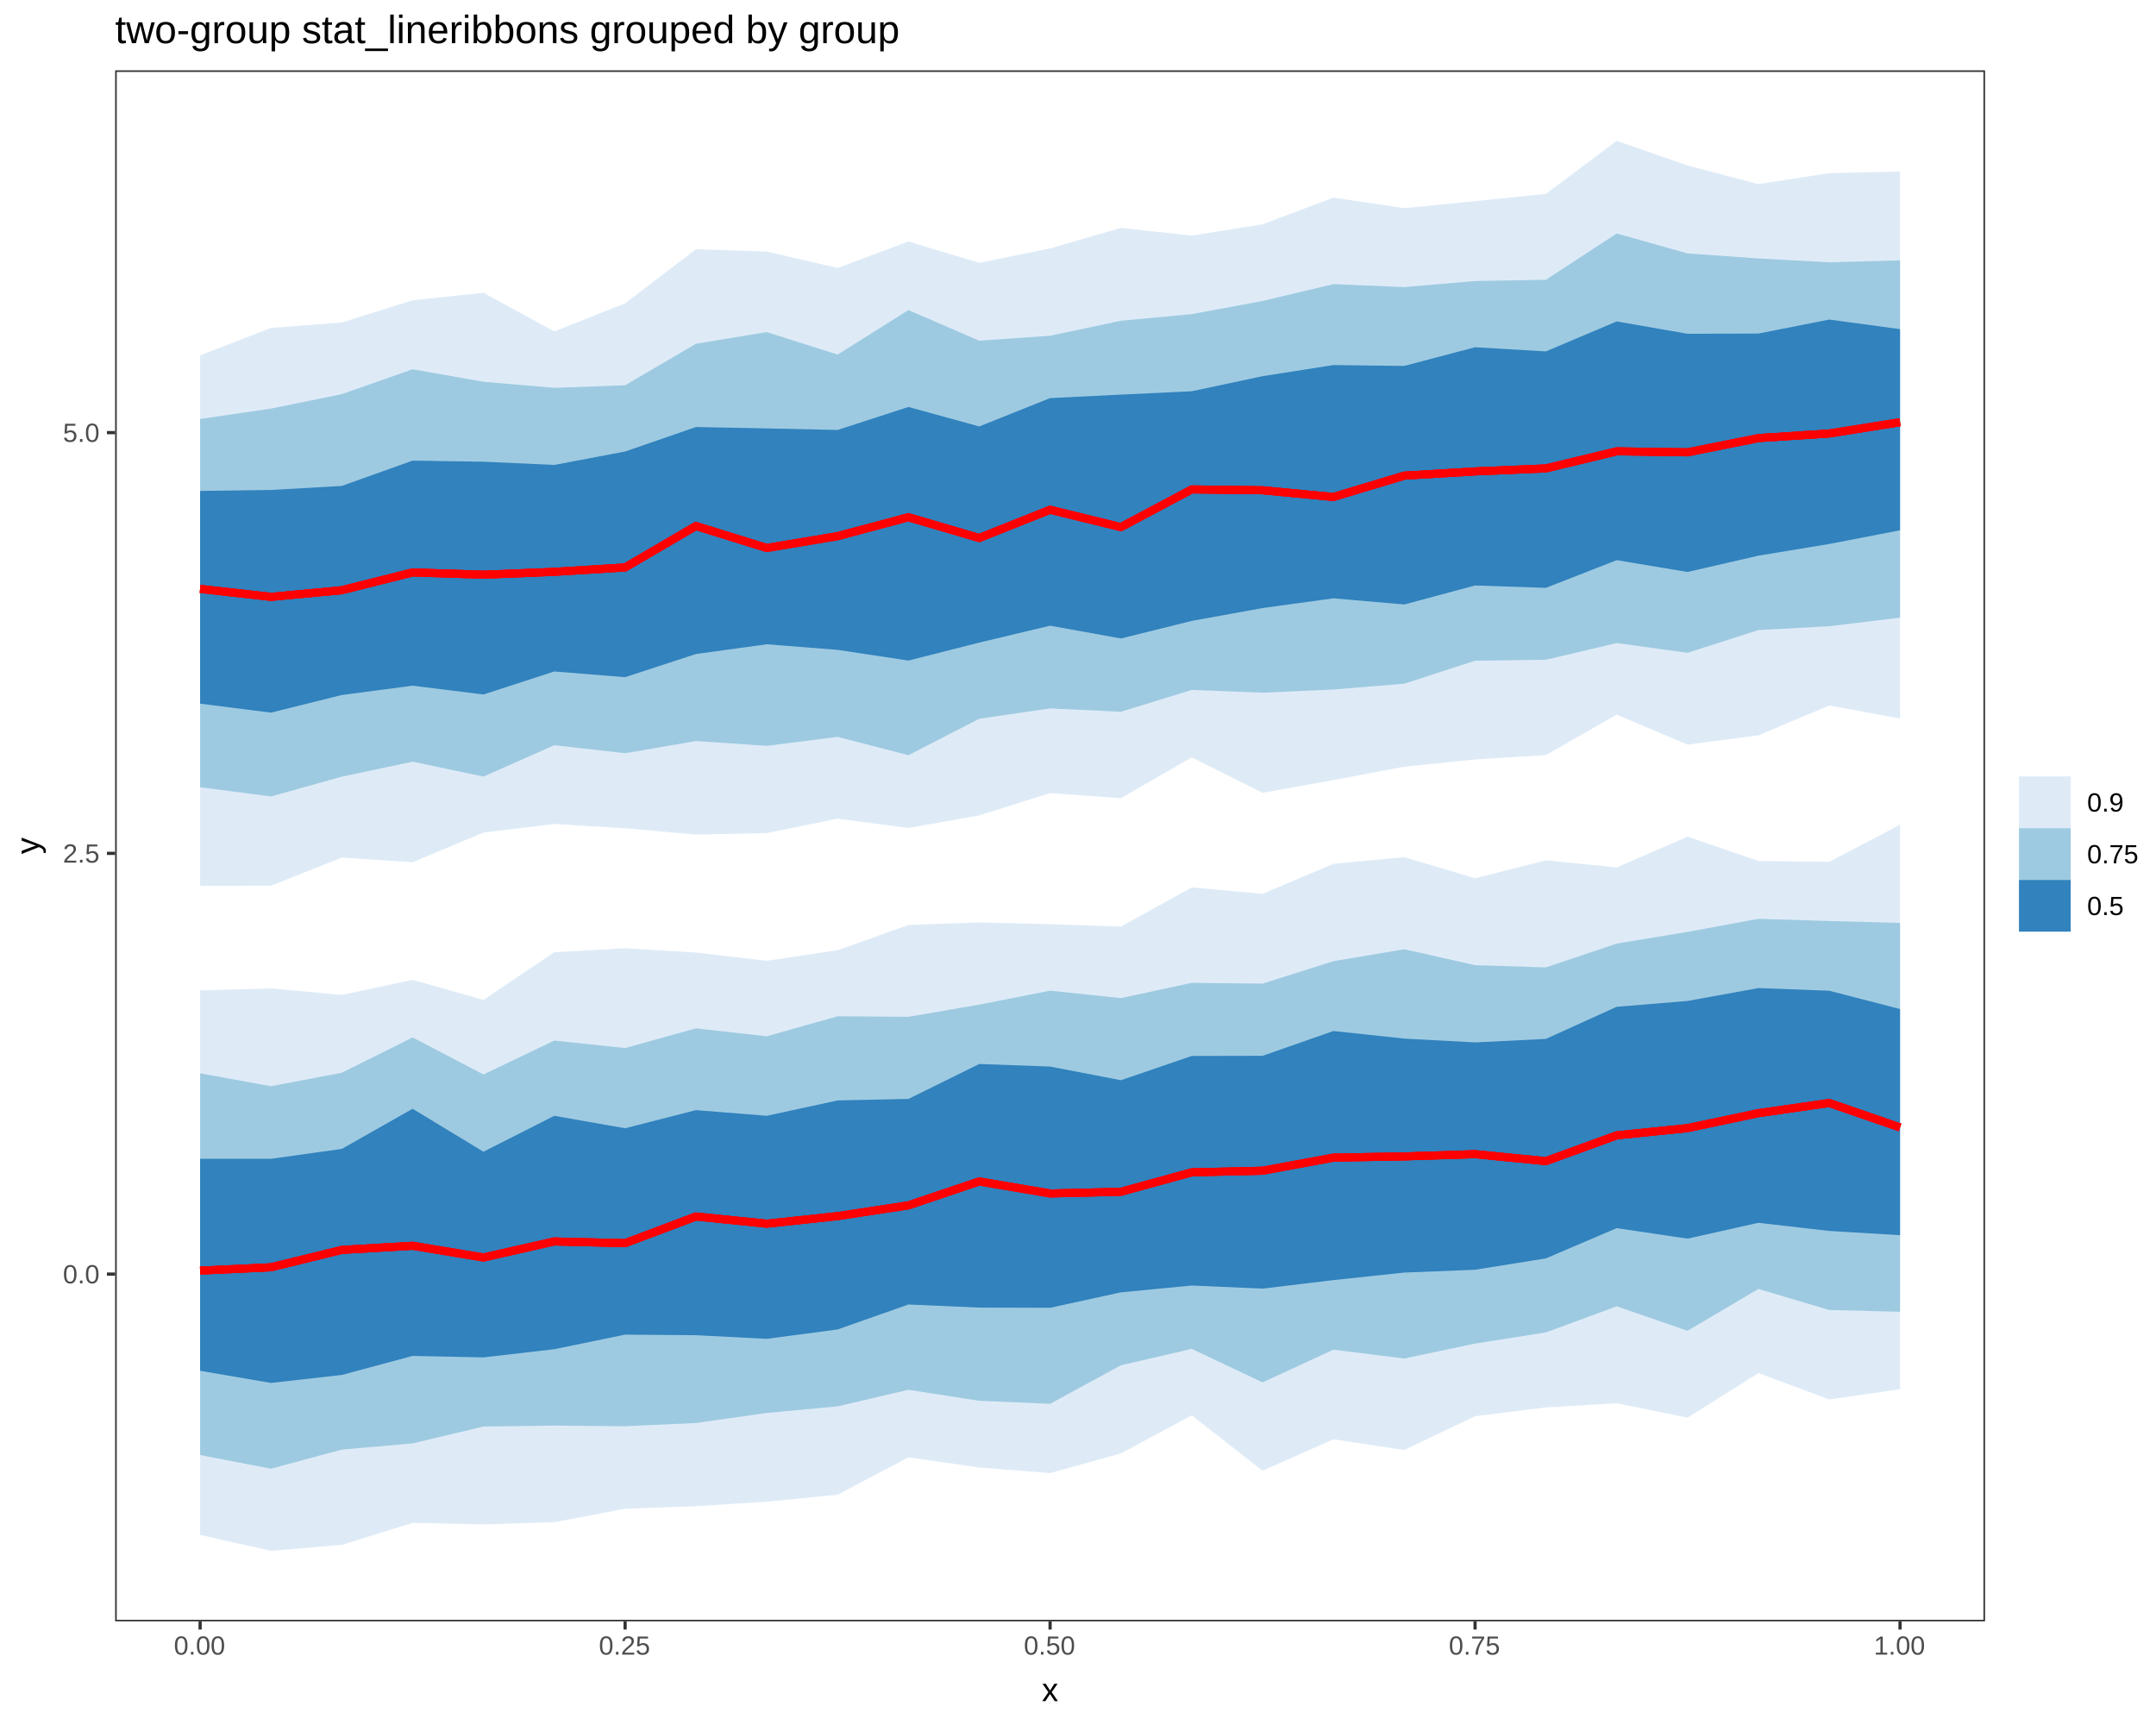
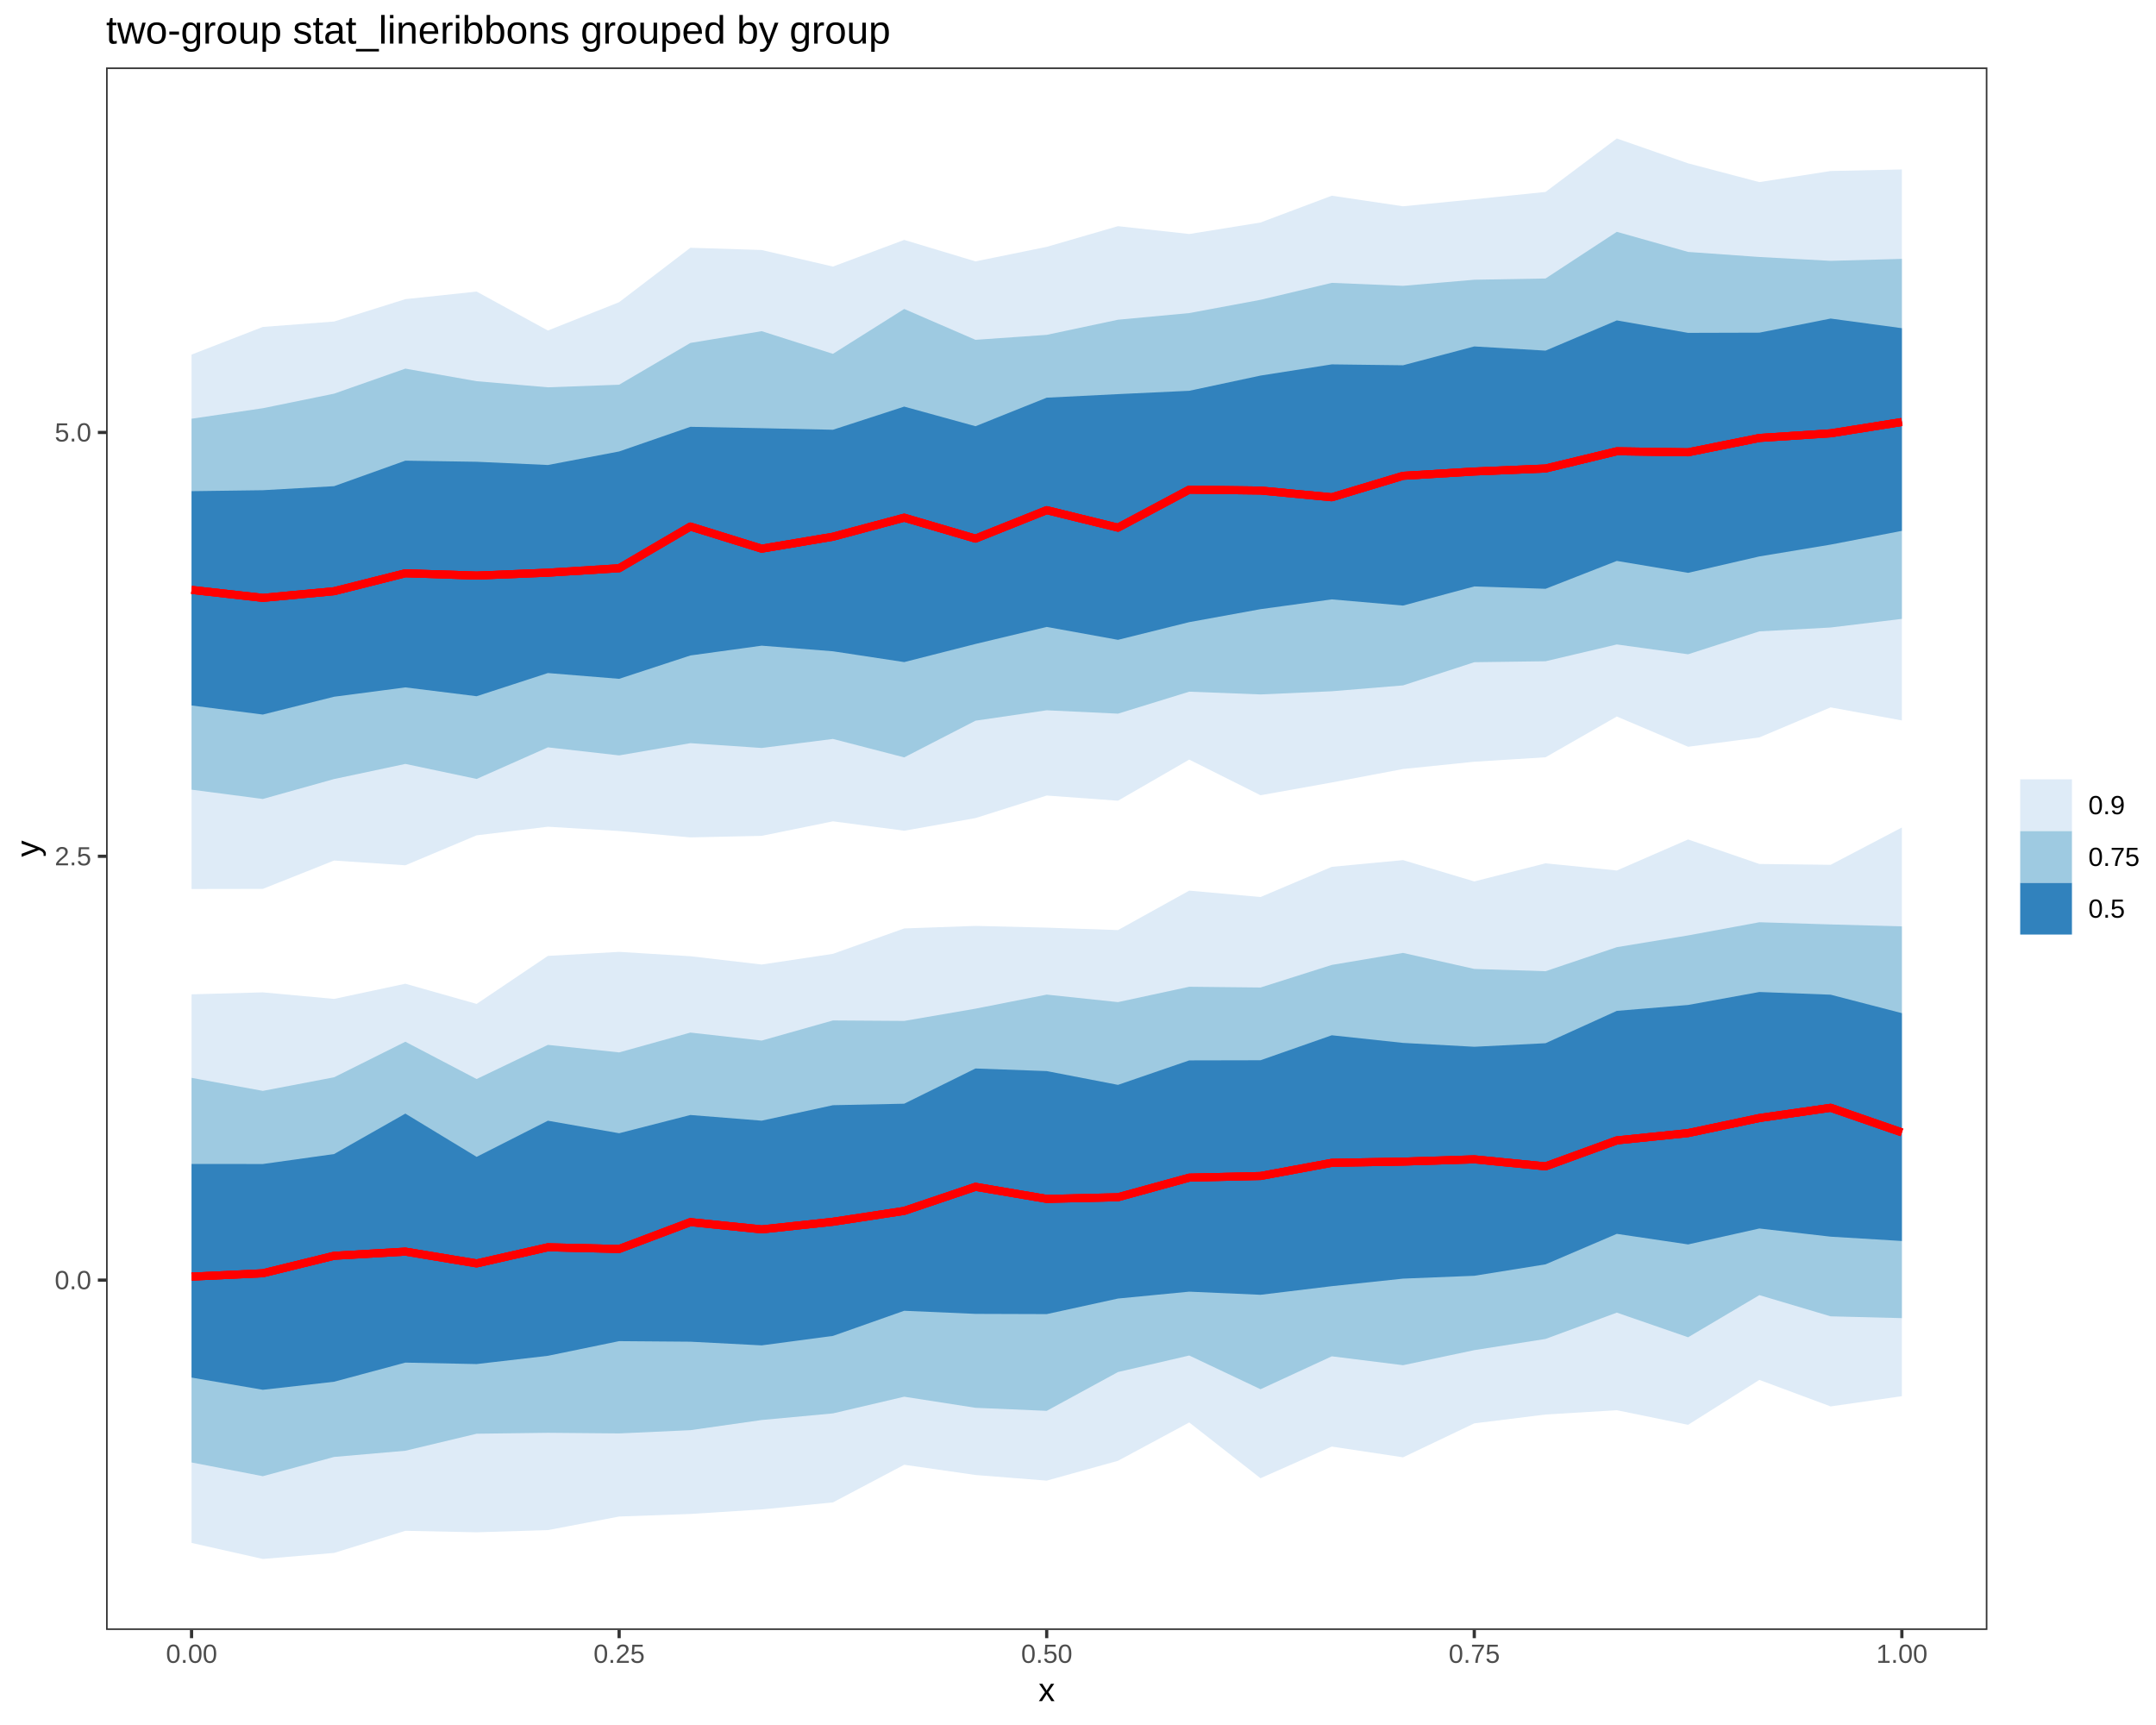
<svg xmlns="http://www.w3.org/2000/svg" viewBox="0 0 720.00 576.00">
  <defs>
    <style type="text/css">
-     line, polyline, path, rect, circle {
+     line, polyline, polygon, path, rect, circle {
      fill: none;
      stroke: #000000;
      stroke-linecap: round;
      stroke-linejoin: round;
      stroke-miterlimit: 10.00;
    }
  </style>
  </defs>
  <rect width="100%" height="100%" style="stroke: none; fill: #FFFFFF;" />
  <rect x="0.00" y="0.00" width="720.00" height="576.00" style="stroke-width: 1.07; stroke: #FFFFFF; fill: #FFFFFF;" />
  <defs>
-     <clipPath id="cpMzguNDQ4NXw2NjIuOTA2fDU0MS4zOTF8MjMuNDc2Nw==">
-       <rect x="38.45" y="23.48" width="624.46" height="517.91" />
+     <clipPath id="cpMzUuNDJ8NjYzLjY5fDU0NC4yN3wyMi41Mg==">
+       <rect x="35.42" y="22.52" width="628.28" height="521.75" />
    </clipPath>
  </defs>
-   <rect x="38.45" y="23.48" width="624.46" height="517.91" style="stroke-width: 1.07; stroke: none; fill: #FFFFFF;" clip-path="url(#cpMzguNDQ4NXw2NjIuOTA2fDU0MS4zOTF8MjMuNDc2Nw==)" />
-   <polyline points="66.83,118.65 90.49,109.49 114.14,107.69 137.79,100.27 161.45,97.76 185.10,110.68 208.76,101.28 232.41,83.24 256.06,83.99 279.72,89.48 303.37,80.64 327.02,87.76 350.68,82.95 374.33,76.09 397.98,78.68 421.64,74.88 445.29,65.99 468.95,69.50 492.60,67.16 516.25,64.74 539.91,47.02 563.56,55.26 587.21,61.48 610.87,57.81 634.52,57.29 634.52,239.91 610.87,235.59 587.21,245.54 563.56,248.64 539.91,238.62 516.25,252.12 492.60,253.60 468.95,256.01 445.29,260.48 421.64,264.71 397.98,252.90 374.33,266.52 350.68,264.81 327.02,272.28 303.37,276.47 279.72,273.36 256.06,278.17 232.41,278.68 208.76,276.57 185.10,275.14 161.45,278.00 137.79,287.92 114.14,286.35 90.49,295.75 66.83,295.79 " style="stroke-width: nan; stroke: none; fill: #DEEBF7;" clip-path="url(#cpMzguNDQ4NXw2NjIuOTA2fDU0MS4zOTF8MjMuNDc2Nw==)" />
-   <polyline points="66.83,330.70 90.49,330.05 114.14,332.22 137.79,327.18 161.45,333.88 185.10,317.96 208.76,316.63 232.41,318.07 256.06,320.82 279.72,317.28 303.37,308.86 327.02,308.02 350.68,308.60 374.33,309.41 397.98,296.32 421.64,298.45 445.29,288.44 468.95,286.21 492.60,293.27 516.25,287.27 539.91,289.65 563.56,279.37 587.21,287.49 610.87,287.76 634.52,275.40 634.52,463.89 610.87,467.29 587.21,458.50 563.56,473.38 539.91,468.55 516.25,469.96 492.60,472.90 468.95,484.17 445.29,480.60 421.64,491.09 397.98,472.61 374.33,485.31 350.68,491.89 327.02,490.02 303.37,486.63 279.72,499.10 256.06,501.44 232.41,502.93 208.76,503.79 185.10,508.29 161.45,509.01 137.79,508.52 114.14,515.85 90.49,517.85 66.83,512.53 " style="stroke-width: nan; stroke: none; fill: #DEEBF7;" clip-path="url(#cpMzguNDQ4NXw2NjIuOTA2fDU0MS4zOTF8MjMuNDc2Nw==)" />
-   <polyline points="66.83,139.91 90.49,136.43 114.14,131.61 137.79,123.31 161.45,127.48 185.10,129.50 208.76,128.64 232.41,114.79 256.06,110.89 279.72,118.40 303.37,103.54 327.02,113.76 350.68,112.11 374.33,107.10 397.98,104.89 421.64,100.49 445.29,94.87 468.95,95.86 492.60,93.84 516.25,93.42 539.91,77.96 563.56,84.62 587.21,86.30 610.87,87.58 634.52,86.93 634.52,206.25 610.87,209.11 587.21,210.39 563.56,217.98 539.91,214.73 516.25,220.30 492.60,220.62 468.95,228.30 445.29,230.24 421.64,231.30 397.98,230.38 374.33,237.67 350.68,236.55 327.02,240.00 303.37,252.17 279.72,246.05 256.06,249.05 232.41,247.45 208.76,251.51 185.10,248.84 161.45,259.31 137.79,254.33 114.14,259.34 90.49,265.95 66.83,262.87 " style="stroke-width: nan; stroke: none; fill: #9ECAE1;" clip-path="url(#cpMzguNDQ4NXw2NjIuOTA2fDU0MS4zOTF8MjMuNDc2Nw==)" />
-   <polyline points="66.83,358.39 90.49,362.70 114.14,358.20 137.79,346.41 161.45,358.77 185.10,347.46 208.76,349.95 232.41,343.38 256.06,346.03 279.72,339.35 303.37,339.52 327.02,335.45 350.68,330.79 374.33,333.28 397.98,328.19 421.64,328.44 445.29,320.95 468.95,316.97 492.60,322.28 516.25,323.03 539.91,315.07 563.56,311.17 587.21,306.81 610.87,307.54 634.52,308.18 634.52,438.03 610.87,437.43 587.21,430.40 563.56,444.36 539.91,436.20 516.25,444.92 492.60,448.64 468.95,453.63 445.29,450.68 421.64,461.60 397.98,450.41 374.33,455.89 350.68,468.76 327.02,467.74 303.37,464.07 279.72,469.60 256.06,471.80 232.41,475.16 208.76,476.24 185.10,476.03 161.45,476.34 137.79,481.97 114.14,484.04 90.49,490.42 66.83,485.86 " style="stroke-width: nan; stroke: none; fill: #9ECAE1;" clip-path="url(#cpMzguNDQ4NXw2NjIuOTA2fDU0MS4zOTF8MjMuNDc2Nw==)" />
-   <polyline points="66.83,386.93 90.49,386.94 114.14,383.64 137.79,370.23 161.45,384.57 185.10,372.59 208.76,376.74 232.41,370.69 256.06,372.58 279.72,367.45 303.37,366.95 327.02,355.28 350.68,356.14 374.33,360.70 397.98,352.60 421.64,352.55 445.29,344.27 468.95,346.80 492.60,348.08 516.25,346.90 539.91,336.18 563.56,334.23 587.21,329.93 610.87,330.82 634.52,336.93 634.52,412.45 610.87,411.03 587.21,408.31 563.56,413.60 539.91,410.09 516.25,420.19 492.60,423.99 468.95,424.93 445.29,427.44 421.64,430.29 397.98,429.25 374.33,431.53 350.68,436.69 327.02,436.62 303.37,435.59 279.72,443.92 256.06,447.06 232.41,445.84 208.76,445.65 185.10,450.52 161.45,453.25 137.79,452.76 114.14,459.11 90.49,461.78 66.83,457.72 " style="stroke-width: nan; stroke: none; fill: #3182BD;" clip-path="url(#cpMzguNDQ4NXw2NjIuOTA2fDU0MS4zOTF8MjMuNDc2Nw==)" />
-   <polyline points="66.83,163.93 90.49,163.61 114.14,162.26 137.79,153.81 161.45,154.17 185.10,155.25 208.76,150.77 232.41,142.59 256.06,143.05 279.72,143.57 303.37,135.89 327.02,142.40 350.68,132.93 374.33,131.76 397.98,130.65 421.64,125.61 445.29,121.90 468.95,122.19 492.60,115.95 516.25,117.34 539.91,107.33 563.56,111.45 587.21,111.38 610.87,106.71 634.52,109.90 634.52,177.07 610.87,181.64 587.21,185.55 563.56,190.99 539.91,187.04 516.25,196.29 492.60,195.50 468.95,201.84 445.29,199.79 421.64,203.04 397.98,207.33 374.33,213.20 350.68,208.92 327.02,214.57 303.37,220.57 279.72,217.00 256.06,215.13 232.41,218.38 208.76,226.12 185.10,224.21 161.45,231.90 137.79,228.96 114.14,232.07 90.49,237.96 66.83,234.96 " style="stroke-width: nan; stroke: none; fill: #3182BD;" clip-path="url(#cpMzguNDQ4NXw2NjIuOTA2fDU0MS4zOTF8MjMuNDc2Nw==)" />
-   <polyline points="66.83,424.27 90.49,423.16 114.14,417.36 137.79,415.98 161.45,419.89 185.10,414.54 208.76,415.11 232.41,406.20 256.06,408.61 279.72,406.08 303.37,402.48 327.02,394.50 350.68,398.51 374.33,397.95 397.98,391.46 421.64,390.92 445.29,386.55 468.95,386.14 492.60,385.39 516.25,387.72 539.91,379.11 563.56,376.69 587.21,371.70 610.87,368.30 634.52,376.47 " style="stroke-width: 2.67; stroke: #FF0000; stroke-linecap: butt;" clip-path="url(#cpMzguNDQ4NXw2NjIuOTA2fDU0MS4zOTF8MjMuNDc2Nw==)" />
-   <polyline points="66.83,196.64 90.49,199.30 114.14,197.08 137.79,191.14 161.45,191.90 185.10,190.95 208.76,189.47 232.41,175.64 256.06,182.98 279.72,179.03 303.37,172.71 327.02,179.65 350.68,170.22 374.33,176.01 397.98,163.42 421.64,163.71 445.29,165.95 468.95,158.83 492.60,157.41 516.25,156.41 539.91,150.71 563.56,151.04 587.21,146.29 610.87,144.75 634.52,140.99 " style="stroke-width: 2.67; stroke: #FF0000; stroke-linecap: butt;" clip-path="url(#cpMzguNDQ4NXw2NjIuOTA2fDU0MS4zOTF8MjMuNDc2Nw==)" />
-   <polyline points="66.83,424.27 90.49,423.16 114.14,417.36 137.79,415.98 161.45,419.89 185.10,414.54 208.76,415.11 232.41,406.20 256.06,408.61 279.72,406.08 303.37,402.48 327.02,394.50 350.68,398.51 374.33,397.95 397.98,391.46 421.64,390.92 445.29,386.55 468.95,386.14 492.60,385.39 516.25,387.72 539.91,379.11 563.56,376.69 587.21,371.70 610.87,368.30 634.52,376.47 " style="stroke-width: 2.67; stroke: #FF0000; stroke-linecap: butt;" clip-path="url(#cpMzguNDQ4NXw2NjIuOTA2fDU0MS4zOTF8MjMuNDc2Nw==)" />
-   <polyline points="66.83,196.64 90.49,199.30 114.14,197.08 137.79,191.14 161.45,191.90 185.10,190.95 208.76,189.47 232.41,175.64 256.06,182.98 279.72,179.03 303.37,172.71 327.02,179.65 350.68,170.22 374.33,176.01 397.98,163.42 421.64,163.71 445.29,165.95 468.95,158.83 492.60,157.41 516.25,156.41 539.91,150.71 563.56,151.04 587.21,146.29 610.87,144.75 634.52,140.99 " style="stroke-width: 2.67; stroke: #FF0000; stroke-linecap: butt;" clip-path="url(#cpMzguNDQ4NXw2NjIuOTA2fDU0MS4zOTF8MjMuNDc2Nw==)" />
-   <polyline points="66.83,424.27 90.49,423.16 114.14,417.36 137.79,415.98 161.45,419.89 185.10,414.54 208.76,415.11 232.41,406.20 256.06,408.61 279.72,406.08 303.37,402.48 327.02,394.50 350.68,398.51 374.33,397.95 397.98,391.46 421.64,390.92 445.29,386.55 468.95,386.14 492.60,385.39 516.25,387.72 539.91,379.11 563.56,376.69 587.21,371.70 610.87,368.30 634.52,376.47 " style="stroke-width: 2.67; stroke: #FF0000; stroke-linecap: butt;" clip-path="url(#cpMzguNDQ4NXw2NjIuOTA2fDU0MS4zOTF8MjMuNDc2Nw==)" />
-   <polyline points="66.83,196.64 90.49,199.30 114.14,197.08 137.79,191.14 161.45,191.90 185.10,190.95 208.76,189.47 232.41,175.64 256.06,182.98 279.72,179.03 303.37,172.71 327.02,179.65 350.68,170.22 374.33,176.01 397.98,163.42 421.64,163.71 445.29,165.95 468.95,158.83 492.60,157.41 516.25,156.41 539.91,150.71 563.56,151.04 587.21,146.29 610.87,144.75 634.52,140.99 " style="stroke-width: 2.67; stroke: #FF0000; stroke-linecap: butt;" clip-path="url(#cpMzguNDQ4NXw2NjIuOTA2fDU0MS4zOTF8MjMuNDc2Nw==)" />
-   <rect x="38.45" y="23.48" width="624.46" height="517.91" style="stroke-width: 1.07; stroke: #333333;" clip-path="url(#cpMzguNDQ4NXw2NjIuOTA2fDU0MS4zOTF8MjMuNDc2Nw==)" />
+   <rect x="35.42" y="22.52" width="628.28" height="521.75" style="stroke-width: 1.07; stroke: none; fill: #FFFFFF;" clip-path="url(#cpMzUuNDJ8NjYzLjY5fDU0NC4yN3wyMi41Mg==)" />
+   <polygon points="63.97,118.40 87.77,109.17 111.57,107.36 135.37,99.89 159.17,97.36 182.97,110.37 206.76,100.90 230.56,82.73 254.36,83.48 278.16,89.01 301.96,80.11 325.76,87.28 349.55,82.43 373.35,75.52 397.15,78.14 420.95,74.30 444.75,65.35 468.55,68.88 492.34,66.53 516.14,64.09 539.94,46.24 563.74,54.54 587.54,60.81 611.34,57.10 635.13,56.58 635.13,240.56 611.34,236.20 587.54,246.23 563.74,249.35 539.94,239.25 516.14,252.86 492.34,254.35 468.55,256.78 444.75,261.28 420.95,265.54 397.15,253.64 373.35,267.37 349.55,265.64 325.76,273.17 301.96,277.39 278.16,274.25 254.36,279.10 230.56,279.62 206.76,277.49 182.97,276.05 159.17,278.93 135.37,288.93 111.57,287.34 87.77,296.81 63.97,296.85 " style="stroke-width: nan; stroke: none; fill: #DEEBF7;" clip-path="url(#cpMzUuNDJ8NjYzLjY5fDU0NC4yN3wyMi41Mg==)" />
+   <polygon points="63.97,332.02 87.77,331.36 111.57,333.55 135.37,328.48 159.17,335.22 182.97,319.19 206.76,317.84 230.56,319.30 254.36,322.07 278.16,318.50 301.96,310.02 325.76,309.17 349.55,309.75 373.35,310.57 397.15,297.39 420.95,299.53 444.75,289.45 468.55,287.20 492.34,294.32 516.14,288.27 539.94,290.67 563.74,280.31 587.54,288.49 611.34,288.77 635.13,276.31 635.13,466.20 611.34,469.62 587.54,460.77 563.74,475.76 539.94,470.89 516.14,472.32 492.34,475.28 468.55,486.62 444.75,483.03 420.95,493.60 397.15,474.98 373.35,487.78 349.55,494.40 325.76,492.52 301.96,489.10 278.16,501.67 254.36,504.02 230.56,505.53 206.76,506.39 182.97,510.92 159.17,511.65 135.37,511.15 111.57,518.54 87.77,520.56 63.97,515.20 " style="stroke-width: nan; stroke: none; fill: #DEEBF7;" clip-path="url(#cpMzUuNDJ8NjYzLjY5fDU0NC4yN3wyMi41Mg==)" />
+   <polygon points="63.97,139.82 87.77,136.31 111.57,131.45 135.37,123.09 159.17,127.29 182.97,129.33 206.76,128.46 230.56,114.51 254.36,110.58 278.16,118.15 301.96,103.17 325.76,113.47 349.55,111.81 373.35,106.76 397.15,104.54 420.95,100.11 444.75,94.45 468.55,95.44 492.34,93.41 516.14,92.99 539.94,77.41 563.74,84.12 587.54,85.81 611.34,87.10 635.13,86.44 635.13,206.65 611.34,209.53 587.54,210.82 563.74,218.47 539.94,215.19 516.14,220.80 492.34,221.12 468.55,228.86 444.75,230.82 420.95,231.88 397.15,230.96 373.35,238.30 349.55,237.17 325.76,240.65 301.96,252.90 278.16,246.74 254.36,249.76 230.56,248.15 206.76,252.24 182.97,249.55 159.17,260.10 135.37,255.08 111.57,260.13 87.77,266.79 63.97,263.68 " style="stroke-width: nan; stroke: none; fill: #9ECAE1;" clip-path="url(#cpMzUuNDJ8NjYzLjY5fDU0NC4yN3wyMi41Mg==)" />
+   <polygon points="63.97,359.91 87.77,364.26 111.57,359.72 135.37,347.85 159.17,360.30 182.97,348.90 206.76,351.41 230.56,344.79 254.36,347.46 278.16,340.74 301.96,340.90 325.76,336.81 349.55,332.11 373.35,334.62 397.15,329.49 420.95,329.74 444.75,322.20 468.55,318.19 492.34,323.54 516.14,324.30 539.94,316.27 563.74,312.35 587.54,307.95 611.34,308.68 635.13,309.33 635.13,440.14 611.34,439.54 587.54,432.46 563.74,446.53 539.94,438.30 516.14,447.09 492.34,450.83 468.55,455.86 444.75,452.89 420.95,463.88 397.15,452.62 373.35,458.14 349.55,471.10 325.76,470.08 301.96,466.38 278.16,471.95 254.36,474.16 230.56,477.55 206.76,478.64 182.97,478.43 159.17,478.74 135.37,484.42 111.57,486.49 87.77,492.92 63.97,488.33 " style="stroke-width: nan; stroke: none; fill: #9ECAE1;" clip-path="url(#cpMzUuNDJ8NjYzLjY5fDU0NC4yN3wyMi41Mg==)" />
+   <polygon points="63.97,388.66 87.77,388.68 111.57,385.35 135.37,371.85 159.17,386.29 182.97,374.22 206.76,378.40 230.56,372.31 254.36,374.21 278.16,369.04 301.96,368.54 325.76,356.78 349.55,357.65 373.35,362.25 397.15,354.08 420.95,354.03 444.75,345.69 468.55,348.24 492.34,349.53 516.14,348.34 539.94,337.54 563.74,335.57 587.54,331.24 611.34,332.14 635.13,338.30 635.13,414.38 611.34,412.94 587.54,410.21 563.74,415.53 539.94,412.00 516.14,422.18 492.34,426.00 468.55,426.95 444.75,429.47 420.95,432.35 397.15,431.30 373.35,433.60 349.55,438.80 325.76,438.72 301.96,437.68 278.16,446.08 254.36,449.24 230.56,448.01 206.76,447.82 182.97,452.72 159.17,455.48 135.37,454.99 111.57,461.38 87.77,464.07 63.97,459.99 " style="stroke-width: nan; stroke: none; fill: #3182BD;" clip-path="url(#cpMzUuNDJ8NjYzLjY5fDU0NC4yN3wyMi41Mg==)" />
+   <polygon points="63.97,164.01 87.77,163.69 111.57,162.34 135.37,153.82 159.17,154.19 182.97,155.27 206.76,150.75 230.56,142.52 254.36,142.98 278.16,143.50 301.96,135.77 325.76,142.32 349.55,132.79 373.35,131.60 397.15,130.49 420.95,125.41 444.75,121.67 468.55,121.97 492.34,115.68 516.14,117.08 539.94,106.99 563.74,111.15 587.54,111.08 611.34,106.37 635.13,109.59 635.13,177.26 611.34,181.85 587.54,185.80 563.74,191.28 539.94,187.30 516.14,196.61 492.34,195.82 468.55,202.21 444.75,200.14 420.95,203.41 397.15,207.74 373.35,213.65 349.55,209.34 325.76,215.03 301.96,221.08 278.16,217.47 254.36,215.60 230.56,218.87 206.76,226.67 182.97,224.74 159.17,232.48 135.37,229.53 111.57,232.65 87.77,238.60 63.97,235.57 " style="stroke-width: nan; stroke: none; fill: #3182BD;" clip-path="url(#cpMzUuNDJ8NjYzLjY5fDU0NC4yN3wyMi41Mg==)" />
+   <polyline points="63.97,426.28 87.77,425.16 111.57,419.32 135.37,417.93 159.17,421.87 182.97,416.48 206.76,417.05 230.56,408.08 254.36,410.51 278.16,407.96 301.96,404.33 325.76,396.29 349.55,400.33 373.35,399.77 397.15,393.23 420.95,392.68 444.75,388.28 468.55,387.87 492.34,387.12 516.14,389.46 539.94,380.79 563.74,378.35 587.54,373.32 611.34,369.90 635.13,378.13 " style="stroke-width: 2.67; stroke: #FF0000; stroke-linecap: butt;" clip-path="url(#cpMzUuNDJ8NjYzLjY5fDU0NC4yN3wyMi41Mg==)" />
+   <polyline points="63.97,196.97 87.77,199.64 111.57,197.41 135.37,191.42 159.17,192.19 182.97,191.23 206.76,189.74 230.56,175.82 254.36,183.21 278.16,179.22 301.96,172.86 325.76,179.85 349.55,170.35 373.35,176.19 397.15,163.50 420.95,163.79 444.75,166.05 468.55,158.88 492.34,157.44 516.14,156.44 539.94,150.69 563.74,151.03 587.54,146.24 611.34,144.69 635.13,140.91 " style="stroke-width: 2.67; stroke: #FF0000; stroke-linecap: butt;" clip-path="url(#cpMzUuNDJ8NjYzLjY5fDU0NC4yN3wyMi41Mg==)" />
+   <polyline points="63.97,426.28 87.77,425.16 111.57,419.32 135.37,417.93 159.17,421.87 182.97,416.48 206.76,417.05 230.56,408.08 254.36,410.51 278.16,407.96 301.96,404.33 325.76,396.29 349.55,400.33 373.35,399.77 397.15,393.23 420.95,392.68 444.75,388.28 468.55,387.87 492.34,387.12 516.14,389.46 539.94,380.79 563.74,378.35 587.54,373.32 611.34,369.90 635.13,378.13 " style="stroke-width: 2.67; stroke: #FF0000; stroke-linecap: butt;" clip-path="url(#cpMzUuNDJ8NjYzLjY5fDU0NC4yN3wyMi41Mg==)" />
+   <polyline points="63.97,196.97 87.77,199.64 111.57,197.41 135.37,191.42 159.17,192.19 182.97,191.23 206.76,189.74 230.56,175.82 254.36,183.21 278.16,179.22 301.96,172.86 325.76,179.85 349.55,170.35 373.35,176.19 397.15,163.50 420.95,163.79 444.75,166.05 468.55,158.88 492.34,157.44 516.14,156.44 539.94,150.69 563.74,151.03 587.54,146.24 611.34,144.69 635.13,140.91 " style="stroke-width: 2.67; stroke: #FF0000; stroke-linecap: butt;" clip-path="url(#cpMzUuNDJ8NjYzLjY5fDU0NC4yN3wyMi41Mg==)" />
+   <polyline points="63.97,426.28 87.77,425.16 111.57,419.32 135.37,417.93 159.17,421.87 182.97,416.48 206.76,417.05 230.56,408.08 254.36,410.51 278.16,407.96 301.96,404.33 325.76,396.29 349.55,400.33 373.35,399.77 397.15,393.23 420.95,392.68 444.75,388.28 468.55,387.87 492.34,387.12 516.14,389.46 539.94,380.79 563.74,378.35 587.54,373.32 611.34,369.90 635.13,378.13 " style="stroke-width: 2.67; stroke: #FF0000; stroke-linecap: butt;" clip-path="url(#cpMzUuNDJ8NjYzLjY5fDU0NC4yN3wyMi41Mg==)" />
+   <polyline points="63.97,196.97 87.77,199.64 111.57,197.41 135.37,191.42 159.17,192.19 182.97,191.23 206.76,189.74 230.56,175.82 254.36,183.21 278.16,179.22 301.96,172.86 325.76,179.85 349.55,170.35 373.35,176.19 397.15,163.50 420.95,163.79 444.75,166.05 468.55,158.88 492.34,157.44 516.14,156.44 539.94,150.69 563.74,151.03 587.54,146.24 611.34,144.69 635.13,140.91 " style="stroke-width: 2.67; stroke: #FF0000; stroke-linecap: butt;" clip-path="url(#cpMzUuNDJ8NjYzLjY5fDU0NC4yN3wyMi41Mg==)" />
+   <rect x="35.42" y="22.52" width="628.28" height="521.75" style="stroke-width: 1.07; stroke: #333333;" clip-path="url(#cpMzUuNDJ8NjYzLjY5fDU0NC4yN3wyMi41Mg==)" />
  <defs>
-     <clipPath id="cpMHw3MjB8NTc2fDA=">
+     <clipPath id="cpMC4wMHw3MjAuMDB8NTc2LjAwfDAuMDA=">
      <rect x="0.00" y="0.00" width="720.00" height="576.00" />
    </clipPath>
  </defs>
-   <g clip-path="url(#cpMHw3MjB8NTc2fDA=)">
-     <text x="21.01" y="428.53" style="font-size: 8.80px; fill: #4D4D4D; font-family: Liberation Sans;" textLength="12.51px" lengthAdjust="spacingAndGlyphs">0.0</text>
+   <g clip-path="url(#cpMC4wMHw3MjAuMDB8NTc2LjAwfDAuMDA=)">
+     <text x="18.27" y="430.48" style="font-size: 8.80px; fill: #4D4D4D; font-family: Liberation Sans;" textLength="12.22px" lengthAdjust="spacingAndGlyphs">0.0</text>
  </g>
-   <g clip-path="url(#cpMHw3MjB8NTc2fDA=)">
-     <text x="21.01" y="288.04" style="font-size: 8.80px; fill: #4D4D4D; font-family: Liberation Sans;" textLength="12.51px" lengthAdjust="spacingAndGlyphs">2.5</text>
+   <g clip-path="url(#cpMC4wMHw3MjAuMDB8NTc2LjAwfDAuMDA=)">
+     <text x="18.27" y="288.95" style="font-size: 8.80px; fill: #4D4D4D; font-family: Liberation Sans;" textLength="12.22px" lengthAdjust="spacingAndGlyphs">2.5</text>
  </g>
-   <g clip-path="url(#cpMHw3MjB8NTc2fDA=)">
-     <text x="21.01" y="147.55" style="font-size: 8.80px; fill: #4D4D4D; font-family: Liberation Sans;" textLength="12.51px" lengthAdjust="spacingAndGlyphs">5.0</text>
+   <g clip-path="url(#cpMC4wMHw3MjAuMDB8NTc2LjAwfDAuMDA=)">
+     <text x="18.27" y="147.42" style="font-size: 8.80px; fill: #4D4D4D; font-family: Liberation Sans;" textLength="12.22px" lengthAdjust="spacingAndGlyphs">5.0</text>
  </g>
-   <polyline points="35.71,425.43 38.45,425.43 " style="stroke-width: 1.07; stroke: #333333; stroke-linecap: butt;" clip-path="url(#cpMHw3MjB8NTc2fDA=)" />
-   <polyline points="35.71,284.95 38.45,284.95 " style="stroke-width: 1.07; stroke: #333333; stroke-linecap: butt;" clip-path="url(#cpMHw3MjB8NTc2fDA=)" />
-   <polyline points="35.71,144.46 38.45,144.46 " style="stroke-width: 1.07; stroke: #333333; stroke-linecap: butt;" clip-path="url(#cpMHw3MjB8NTc2fDA=)" />
-   <polyline points="66.83,544.13 66.83,541.39 " style="stroke-width: 1.07; stroke: #333333; stroke-linecap: butt;" clip-path="url(#cpMHw3MjB8NTc2fDA=)" />
-   <polyline points="208.76,544.13 208.76,541.39 " style="stroke-width: 1.07; stroke: #333333; stroke-linecap: butt;" clip-path="url(#cpMHw3MjB8NTc2fDA=)" />
-   <polyline points="350.68,544.13 350.68,541.39 " style="stroke-width: 1.07; stroke: #333333; stroke-linecap: butt;" clip-path="url(#cpMHw3MjB8NTc2fDA=)" />
-   <polyline points="492.60,544.13 492.60,541.39 " style="stroke-width: 1.07; stroke: #333333; stroke-linecap: butt;" clip-path="url(#cpMHw3MjB8NTc2fDA=)" />
-   <polyline points="634.52,544.13 634.52,541.39 " style="stroke-width: 1.07; stroke: #333333; stroke-linecap: butt;" clip-path="url(#cpMHw3MjB8NTc2fDA=)" />
-   <g clip-path="url(#cpMHw3MjB8NTc2fDA=)">
-     <text x="58.07" y="552.51" style="font-size: 8.80px; fill: #4D4D4D; font-family: Liberation Sans;" textLength="17.52px" lengthAdjust="spacingAndGlyphs">0.00</text>
+   <polyline points="32.68,427.45 35.42,427.45 " style="stroke-width: 1.07; stroke: #333333; stroke-linecap: butt;" clip-path="url(#cpMC4wMHw3MjAuMDB8NTc2LjAwfDAuMDA=)" />
+   <polyline points="32.68,285.93 35.42,285.93 " style="stroke-width: 1.07; stroke: #333333; stroke-linecap: butt;" clip-path="url(#cpMC4wMHw3MjAuMDB8NTc2LjAwfDAuMDA=)" />
+   <polyline points="32.68,144.40 35.42,144.40 " style="stroke-width: 1.07; stroke: #333333; stroke-linecap: butt;" clip-path="url(#cpMC4wMHw3MjAuMDB8NTc2LjAwfDAuMDA=)" />
+   <polyline points="63.97,547.01 63.97,544.27 " style="stroke-width: 1.07; stroke: #333333; stroke-linecap: butt;" clip-path="url(#cpMC4wMHw3MjAuMDB8NTc2LjAwfDAuMDA=)" />
+   <polyline points="206.76,547.01 206.76,544.27 " style="stroke-width: 1.07; stroke: #333333; stroke-linecap: butt;" clip-path="url(#cpMC4wMHw3MjAuMDB8NTc2LjAwfDAuMDA=)" />
+   <polyline points="349.55,547.01 349.55,544.27 " style="stroke-width: 1.07; stroke: #333333; stroke-linecap: butt;" clip-path="url(#cpMC4wMHw3MjAuMDB8NTc2LjAwfDAuMDA=)" />
+   <polyline points="492.34,547.01 492.34,544.27 " style="stroke-width: 1.07; stroke: #333333; stroke-linecap: butt;" clip-path="url(#cpMC4wMHw3MjAuMDB8NTc2LjAwfDAuMDA=)" />
+   <polyline points="635.13,547.01 635.13,544.27 " style="stroke-width: 1.07; stroke: #333333; stroke-linecap: butt;" clip-path="url(#cpMC4wMHw3MjAuMDB8NTc2LjAwfDAuMDA=)" />
+   <g clip-path="url(#cpMC4wMHw3MjAuMDB8NTc2LjAwfDAuMDA=)">
+     <text x="55.42" y="555.25" style="font-size: 8.80px; fill: #4D4D4D; font-family: Liberation Sans;" textLength="17.11px" lengthAdjust="spacingAndGlyphs">0.00</text>
  </g>
-   <g clip-path="url(#cpMHw3MjB8NTc2fDA=)">
-     <text x="200.00" y="552.51" style="font-size: 8.80px; fill: #4D4D4D; font-family: Liberation Sans;" textLength="17.52px" lengthAdjust="spacingAndGlyphs">0.25</text>
+   <g clip-path="url(#cpMC4wMHw3MjAuMDB8NTc2LjAwfDAuMDA=)">
+     <text x="198.21" y="555.25" style="font-size: 8.80px; fill: #4D4D4D; font-family: Liberation Sans;" textLength="17.11px" lengthAdjust="spacingAndGlyphs">0.25</text>
  </g>
-   <g clip-path="url(#cpMHw3MjB8NTc2fDA=)">
-     <text x="341.92" y="552.51" style="font-size: 8.80px; fill: #4D4D4D; font-family: Liberation Sans;" textLength="17.52px" lengthAdjust="spacingAndGlyphs">0.50</text>
+   <g clip-path="url(#cpMC4wMHw3MjAuMDB8NTc2LjAwfDAuMDA=)">
+     <text x="341.00" y="555.25" style="font-size: 8.80px; fill: #4D4D4D; font-family: Liberation Sans;" textLength="17.11px" lengthAdjust="spacingAndGlyphs">0.50</text>
  </g>
-   <g clip-path="url(#cpMHw3MjB8NTc2fDA=)">
-     <text x="483.84" y="552.51" style="font-size: 8.80px; fill: #4D4D4D; font-family: Liberation Sans;" textLength="17.52px" lengthAdjust="spacingAndGlyphs">0.75</text>
+   <g clip-path="url(#cpMC4wMHw3MjAuMDB8NTc2LjAwfDAuMDA=)">
+     <text x="483.79" y="555.25" style="font-size: 8.80px; fill: #4D4D4D; font-family: Liberation Sans;" textLength="17.11px" lengthAdjust="spacingAndGlyphs">0.75</text>
  </g>
-   <g clip-path="url(#cpMHw3MjB8NTc2fDA=)">
-     <text x="625.76" y="552.51" style="font-size: 8.80px; fill: #4D4D4D; font-family: Liberation Sans;" textLength="17.52px" lengthAdjust="spacingAndGlyphs">1.00</text>
+   <g clip-path="url(#cpMC4wMHw3MjAuMDB8NTc2LjAwfDAuMDA=)">
+     <text x="626.58" y="555.25" style="font-size: 8.80px; fill: #4D4D4D; font-family: Liberation Sans;" textLength="17.11px" lengthAdjust="spacingAndGlyphs">1.00</text>
  </g>
-   <g clip-path="url(#cpMHw3MjB8NTc2fDA=)">
-     <text x="347.93" y="568.04" style="font-size: 11.00px; font-family: Liberation Sans;" textLength="5.50px" lengthAdjust="spacingAndGlyphs">x</text>
+   <g clip-path="url(#cpMC4wMHw3MjAuMDB8NTc2LjAwfDAuMDA=)">
+     <text x="346.80" y="568.04" style="font-size: 11.00px; font-family: Liberation Sans;" textLength="5.50px" lengthAdjust="spacingAndGlyphs">x</text>
  </g>
-   <g clip-path="url(#cpMHw3MjB8NTc2fDA=)">
-     <text transform="translate(13.04,285.18) rotate(-90)" style="font-size: 11.00px; font-family: Liberation Sans;" textLength="5.50px" lengthAdjust="spacingAndGlyphs">y</text>
+   <g clip-path="url(#cpMC4wMHw3MjAuMDB8NTc2LjAwfDAuMDA=)">
+     <text transform="translate(13.04,286.15) rotate(-90)" style="font-size: 11.00px; font-family: Liberation Sans;" textLength="5.50px" lengthAdjust="spacingAndGlyphs">y</text>
  </g>
-   <rect x="674.24" y="253.77" width="40.28" height="57.32" style="stroke-width: 1.07; stroke: none; fill: #FFFFFF;" clip-path="url(#cpMHw3MjB8NTc2fDA=)" />
-   <rect x="674.24" y="259.25" width="17.28" height="17.28" style="stroke-width: 1.07; stroke: none; fill: #FFFFFF;" clip-path="url(#cpMHw3MjB8NTc2fDA=)" />
-   <rect x="674.24" y="259.25" width="17.28" height="17.28" style="stroke-width: 0.75; stroke: none; fill: #DEEBF7;" clip-path="url(#cpMHw3MjB8NTc2fDA=)" />
-   <rect x="674.24" y="276.53" width="17.28" height="17.28" style="stroke-width: 1.07; stroke: none; fill: #FFFFFF;" clip-path="url(#cpMHw3MjB8NTc2fDA=)" />
-   <rect x="674.24" y="276.53" width="17.28" height="17.28" style="stroke-width: 0.75; stroke: none; fill: #9ECAE1;" clip-path="url(#cpMHw3MjB8NTc2fDA=)" />
-   <rect x="674.24" y="293.81" width="17.28" height="17.28" style="stroke-width: 1.07; stroke: none; fill: #FFFFFF;" clip-path="url(#cpMHw3MjB8NTc2fDA=)" />
-   <rect x="674.24" y="293.81" width="17.28" height="17.28" style="stroke-width: 0.75; stroke: none; fill: #3182BD;" clip-path="url(#cpMHw3MjB8NTc2fDA=)" />
-   <g clip-path="url(#cpMHw3MjB8NTc2fDA=)">
-     <text x="697.00" y="270.99" style="font-size: 8.80px; font-family: Liberation Sans;" textLength="12.51px" lengthAdjust="spacingAndGlyphs">0.9</text>
+   <rect x="674.65" y="254.74" width="39.87" height="57.32" style="stroke-width: 1.07; stroke: none; fill: #FFFFFF;" clip-path="url(#cpMC4wMHw3MjAuMDB8NTc2LjAwfDAuMDA=)" />
+   <rect x="674.65" y="260.22" width="17.28" height="17.28" style="stroke-width: 1.07; stroke: none; fill: #FFFFFF;" clip-path="url(#cpMC4wMHw3MjAuMDB8NTc2LjAwfDAuMDA=)" />
+   <rect x="674.65" y="260.22" width="17.28" height="17.28" style="stroke-width: 0.75; stroke: none; fill: #DEEBF7;" clip-path="url(#cpMC4wMHw3MjAuMDB8NTc2LjAwfDAuMDA=)" />
+   <rect x="674.65" y="277.50" width="17.28" height="17.28" style="stroke-width: 1.07; stroke: none; fill: #FFFFFF;" clip-path="url(#cpMC4wMHw3MjAuMDB8NTc2LjAwfDAuMDA=)" />
+   <rect x="674.65" y="277.50" width="17.28" height="17.28" style="stroke-width: 0.75; stroke: none; fill: #9ECAE1;" clip-path="url(#cpMC4wMHw3MjAuMDB8NTc2LjAwfDAuMDA=)" />
+   <rect x="674.65" y="294.78" width="17.28" height="17.28" style="stroke-width: 1.07; stroke: none; fill: #FFFFFF;" clip-path="url(#cpMC4wMHw3MjAuMDB8NTc2LjAwfDAuMDA=)" />
+   <rect x="674.65" y="294.78" width="17.28" height="17.28" style="stroke-width: 0.75; stroke: none; fill: #3182BD;" clip-path="url(#cpMC4wMHw3MjAuMDB8NTc2LjAwfDAuMDA=)" />
+   <g clip-path="url(#cpMC4wMHw3MjAuMDB8NTc2LjAwfDAuMDA=)">
+     <text x="697.41" y="271.88" style="font-size: 8.80px; font-family: Liberation Sans;" textLength="12.22px" lengthAdjust="spacingAndGlyphs">0.9</text>
  </g>
-   <g clip-path="url(#cpMHw3MjB8NTc2fDA=)">
-     <text x="697.00" y="288.27" style="font-size: 8.80px; font-family: Liberation Sans;" textLength="17.52px" lengthAdjust="spacingAndGlyphs">0.75</text>
+   <g clip-path="url(#cpMC4wMHw3MjAuMDB8NTc2LjAwfDAuMDA=)">
+     <text x="697.41" y="289.16" style="font-size: 8.80px; font-family: Liberation Sans;" textLength="17.11px" lengthAdjust="spacingAndGlyphs">0.75</text>
  </g>
-   <g clip-path="url(#cpMHw3MjB8NTc2fDA=)">
-     <text x="697.00" y="305.55" style="font-size: 8.80px; font-family: Liberation Sans;" textLength="12.51px" lengthAdjust="spacingAndGlyphs">0.5</text>
+   <g clip-path="url(#cpMC4wMHw3MjAuMDB8NTc2LjAwfDAuMDA=)">
+     <text x="697.41" y="306.44" style="font-size: 8.80px; font-family: Liberation Sans;" textLength="12.22px" lengthAdjust="spacingAndGlyphs">0.5</text>
  </g>
-   <g clip-path="url(#cpMHw3MjB8NTc2fDA=)">
-     <text x="38.45" y="14.42" style="font-size: 13.20px; font-family: Liberation Sans;" textLength="258.00px" lengthAdjust="spacingAndGlyphs">two-group stat_lineribbons grouped by group</text>
+   <g clip-path="url(#cpMC4wMHw3MjAuMDB8NTc2LjAwfDAuMDA=)">
+     <text x="35.42" y="14.56" style="font-size: 13.20px; font-family: Liberation Sans;" textLength="261.55px" lengthAdjust="spacingAndGlyphs">two-group stat_lineribbons grouped by group</text>
  </g>
</svg>
